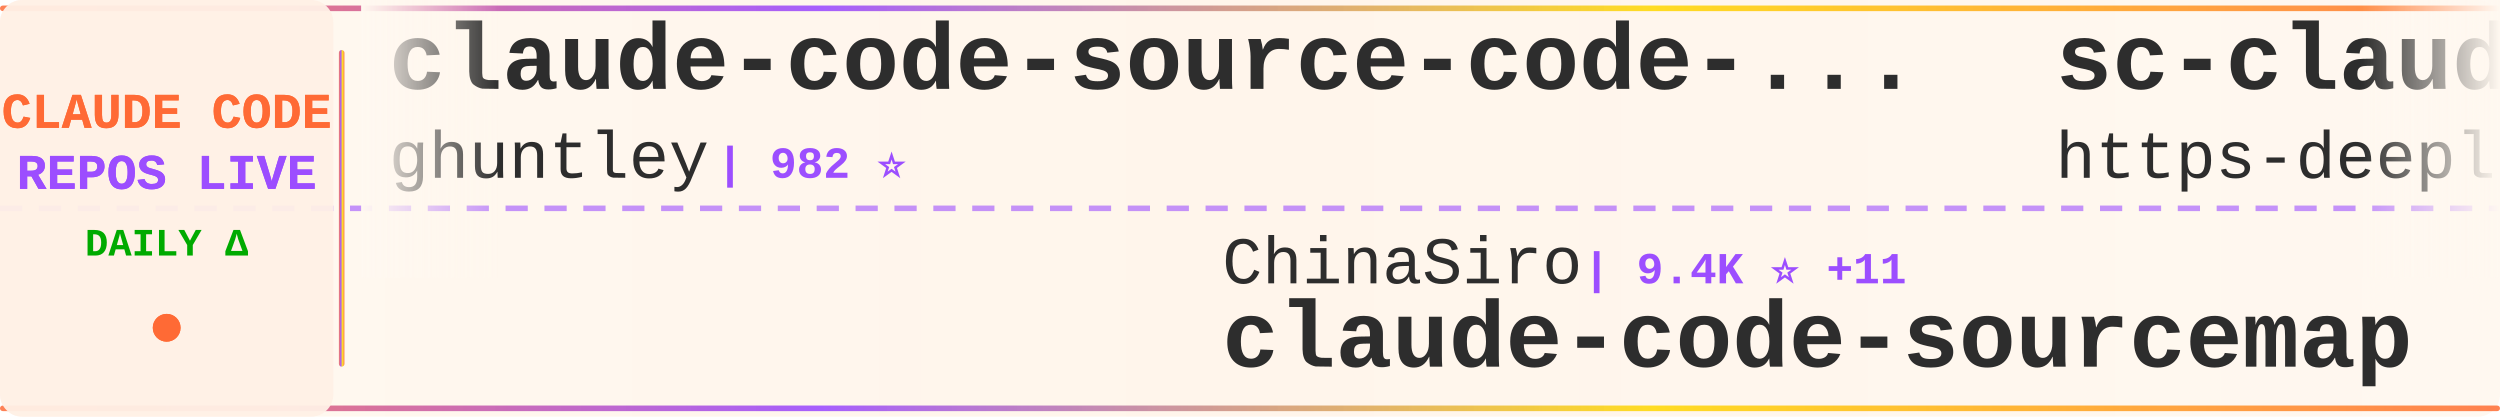
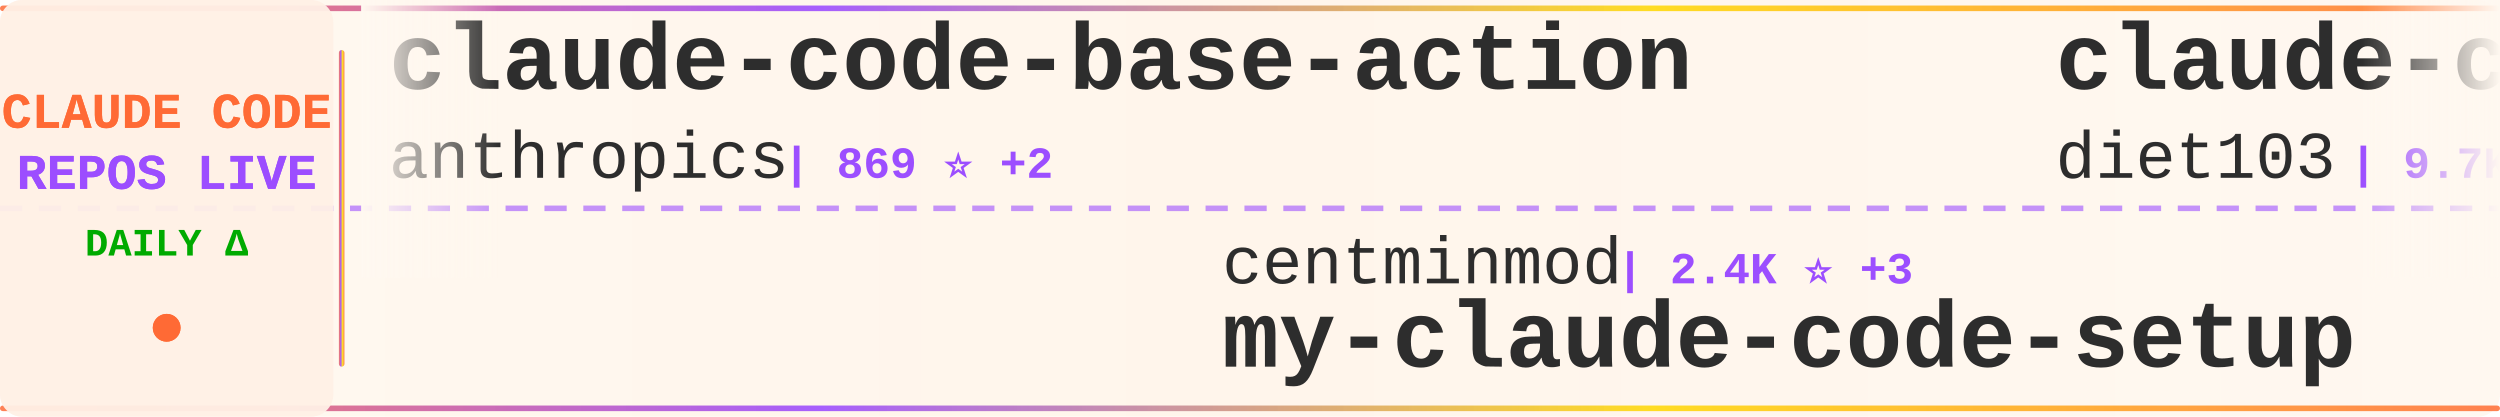
<svg xmlns="http://www.w3.org/2000/svg" width="900" height="150">
  <defs>
    <linearGradient id="tickerBg" x1="0%" y1="0%" x2="100%" y2="0%">
      <stop offset="0%" style="stop-color:#fff8f0;stop-opacity:0.98" />
      <stop offset="50%" style="stop-color:#fff5eb;stop-opacity:1" />
      <stop offset="100%" style="stop-color:#fff8f0;stop-opacity:0.98" />
    </linearGradient>
    <linearGradient id="borderGrad" x1="0%" y1="0%" x2="100%" y2="0%">
      <stop offset="0%" style="stop-color:#FF6B35;stop-opacity:0.85">
        <animate attributeName="stop-opacity" values="0.85;1;0.85" dur="2s" repeatCount="indefinite" />
      </stop>
      <stop offset="33%" style="stop-color:#9C4EFF;stop-opacity:0.9">
        <animate attributeName="stop-opacity" values="0.9;1;0.9" dur="2.2s" repeatCount="indefinite" />
      </stop>
      <stop offset="66%" style="stop-color:#FFD700;stop-opacity:0.85">
        <animate attributeName="stop-opacity" values="0.85;1;0.85" dur="1.8s" repeatCount="indefinite" />
      </stop>
      <stop offset="100%" style="stop-color:#FF6B35;stop-opacity:0.85">
        <animate attributeName="stop-opacity" values="0.85;1;0.85" dur="2s" repeatCount="indefinite" />
      </stop>
    </linearGradient>
    <filter id="textGlow">
      <feGaussianBlur stdDeviation="0.15" result="coloredBlur" />
      <feMerge>
        <feMergeNode in="coloredBlur" />
        <feMergeNode in="SourceGraphic" />
      </feMerge>
    </filter>
    <filter id="metricGlow">
      <feGaussianBlur stdDeviation="0.2" result="coloredBlur" />
      <feMerge>
        <feMergeNode in="coloredBlur" />
        <feMergeNode in="SourceGraphic" />
      </feMerge>
    </filter>
    <linearGradient id="leftFade" x1="0%" y1="0%" x2="100%" y2="0%">
      <stop offset="0%" style="stop-color:#fff8f0;stop-opacity:1" />
      <stop offset="100%" style="stop-color:#fff8f0;stop-opacity:0" />
    </linearGradient>
    <linearGradient id="rightFade" x1="0%" y1="0%" x2="100%" y2="0%">
      <stop offset="0%" style="stop-color:#fff8f0;stop-opacity:0" />
      <stop offset="100%" style="stop-color:#fff8f0;stop-opacity:1" />
    </linearGradient>
  </defs>
  <rect width="900" height="150" fill="url(#tickerBg)" rx="8" />
  <rect x="0" y="2" width="900" height="2" fill="url(#borderGrad)" rx="1" />
  <rect x="0" y="146" width="900" height="2" fill="url(#borderGrad)" rx="1" />
  <line x1="0" y1="75" x2="900" y2="75" stroke="#9C4EFF" stroke-width="2" stroke-dasharray="8 6" opacity="0.6" />
  <rect x="0" y="0" width="120" height="150" fill="#fff0e6" opacity="0.95" rx="8" />
  <text x="60" y="46" font-family="'Courier New', monospace" font-size="18" font-weight="bold" fill="#FF6B35" text-anchor="middle" filter="url(#textGlow)">
    CLAUDE CODE
  </text>
  <text x="60" y="68" font-family="'Courier New', monospace" font-size="18" font-weight="bold" fill="#9C4EFF" text-anchor="middle" filter="url(#textGlow)">
    REPOS LIVE
  </text>
  <text x="60" y="92" font-family="'Courier New', monospace" font-size="14" font-weight="bold" fill="#00aa00" text-anchor="middle">
    DAILY Δ
  </text>
  <circle cx="60" cy="118" r="5" fill="#FF6B35" filter="url(#metricGlow)">
    <animate attributeName="r" values="4;6;4" dur="1.5s" repeatCount="indefinite" />
    <animate attributeName="opacity" values="0.6;1;0.6" dur="1.5s" repeatCount="indefinite" />
  </circle>
  <rect x="122" y="18" width="2" height="114" fill="url(#borderGrad)" rx="1" />
  <clipPath id="tickerClip">
    <rect x="130" y="0" width="770" height="150" />
  </clipPath>
  <g clip-path="url(#tickerClip)">
    <g id="tickerItems">
      <animateTransform attributeName="transform" attributeType="XML" type="translate" from="0 0" to="-3000 0" dur="54s" repeatCount="indefinite" />
      <g transform="translate(0, 0)">
-         <text x="140" y="32" font-family="'Courier New', monospace" font-size="34" font-weight="bold" fill="#2d2d2d">claude-code-source-code-...</text>
-         <text x="140" y="64" font-family="'Courier New', monospace" font-size="24" font-weight="normal" fill="#2d2d2d" opacity="1.0">ghuntley</text>
-         <text x="258" y="64" font-family="'Courier New', monospace" font-size="16" font-weight="bold" fill="#9C4EFF"> | 982 ⭐</text>
+         <text x="140" y="32" font-family="'Courier New', monospace" font-size="34" font-weight="bold" fill="#2d2d2d">claude-code-base-action</text>
+         <text x="140" y="64" font-family="'Courier New', monospace" font-size="24" font-weight="normal" fill="#2d2d2d" opacity="1.0">anthropics</text>
+         <text x="282" y="64" font-family="'Courier New', monospace" font-size="16" font-weight="bold" fill="#9C4EFF"> | 869 ⭐ +2</text>
      </g>
      <g transform="translate(300, 0)">
-         <text x="140" y="102" font-family="'Courier New', monospace" font-size="24" font-weight="normal" fill="#2d2d2d" opacity="1.0">ChinaSiro</text>
-         <text x="270" y="102" font-family="'Courier New', monospace" font-size="16" font-weight="bold" fill="#9C4EFF"> | 9.4K ⭐ +11</text>
-         <text x="140" y="132" font-family="'Courier New', monospace" font-size="34" font-weight="bold" fill="#2d2d2d">claude-code-sourcemap</text>
+         <text x="140" y="102" font-family="'Courier New', monospace" font-size="24" font-weight="normal" fill="#2d2d2d" opacity="1.0">centminmod</text>
+         <text x="282" y="102" font-family="'Courier New', monospace" font-size="16" font-weight="bold" fill="#9C4EFF"> | 2.4K ⭐ +3</text>
+         <text x="140" y="132" font-family="'Courier New', monospace" font-size="34" font-weight="bold" fill="#2d2d2d">my-claude-code-setup</text>
      </g>
      <g transform="translate(600, 0)">
-         <text x="140" y="32" font-family="'Courier New', monospace" font-size="34" font-weight="bold" fill="#2d2d2d">sc-claude-code-files</text>
-         <text x="140" y="64" font-family="'Courier New', monospace" font-size="24" font-weight="normal" fill="#2d2d2d" opacity="1.0">https-deeplearning-ai</text>
-         <text x="414" y="64" font-family="'Courier New', monospace" font-size="16" font-weight="bold" fill="#9C4EFF"> | 524 ⭐</text>
+         <text x="140" y="32" font-family="'Courier New', monospace" font-size="34" font-weight="bold" fill="#2d2d2d">claude-code-infrastructu...</text>
+         <text x="140" y="64" font-family="'Courier New', monospace" font-size="24" font-weight="normal" fill="#2d2d2d" opacity="1.0">diet103</text>
+         <text x="246" y="64" font-family="'Courier New', monospace" font-size="16" font-weight="bold" fill="#9C4EFF"> | 9.7K ⭐ +3</text>
      </g>
      <g transform="translate(900, 0)">
-         <text x="140" y="102" font-family="'Courier New', monospace" font-size="24" font-weight="normal" fill="#2d2d2d" opacity="1.0">carlvellotti</text>
-         <text x="306" y="102" font-family="'Courier New', monospace" font-size="16" font-weight="bold" fill="#9C4EFF"> | 2.1K ⭐ +1</text>
-         <text x="140" y="132" font-family="'Courier New', monospace" font-size="34" font-weight="bold" fill="#2d2d2d">claude-code-pm-course</text>
+         <text x="140" y="102" font-family="'Courier New', monospace" font-size="24" font-weight="normal" fill="#2d2d2d" opacity="1.0">Donchitos</text>
+         <text x="270" y="102" font-family="'Courier New', monospace" font-size="16" font-weight="bold" fill="#9C4EFF"> | 21.4K ⭐ +94</text>
+         <text x="140" y="132" font-family="'Courier New', monospace" font-size="34" font-weight="bold" fill="#2d2d2d">Claude-Code-Game-Studios</text>
      </g>
      <g transform="translate(1200, 0)">
-         <text x="140" y="32" font-family="'Courier New', monospace" font-size="34" font-weight="bold" fill="#2d2d2d">Auto-claude-code-researc...</text>
-         <text x="140" y="64" font-family="'Courier New', monospace" font-size="24" font-weight="normal" fill="#2d2d2d" opacity="1.0">wanshuiyin</text>
-         <text x="282" y="64" font-family="'Courier New', monospace" font-size="16" font-weight="bold" fill="#9C4EFF"> | 11.8K ⭐ +99</text>
+         <text x="140" y="32" font-family="'Courier New', monospace" font-size="34" font-weight="bold" fill="#2d2d2d">claude-code-pm-course</text>
+         <text x="140" y="64" font-family="'Courier New', monospace" font-size="24" font-weight="normal" fill="#2d2d2d" opacity="1.0">carlvellotti</text>
+         <text x="306" y="64" font-family="'Courier New', monospace" font-size="16" font-weight="bold" fill="#9C4EFF"> | 2.1K ⭐ +3</text>
      </g>
      <g transform="translate(1500, 0)">
-         <text x="140" y="102" font-family="'Courier New', monospace" font-size="24" font-weight="normal" fill="#2d2d2d" opacity="1.0">OneRedOak</text>
-         <text x="270" y="102" font-family="'Courier New', monospace" font-size="16" font-weight="bold" fill="#9C4EFF"> | 3.8K ⭐ +3</text>
-         <text x="140" y="132" font-family="'Courier New', monospace" font-size="34" font-weight="bold" fill="#2d2d2d">claude-code-workflows</text>
+         <text x="140" y="102" font-family="'Courier New', monospace" font-size="24" font-weight="normal" fill="#2d2d2d" opacity="1.0">fazxes</text>
+         <text x="234" y="102" font-family="'Courier New', monospace" font-size="16" font-weight="bold" fill="#9C4EFF"> | 221 ⭐ +1</text>
+         <text x="140" y="132" font-family="'Courier New', monospace" font-size="34" font-weight="bold" fill="#2d2d2d">Claude-code</text>
      </g>
      <g transform="translate(1800, 0)">
-         <text x="140" y="32" font-family="'Courier New', monospace" font-size="34" font-weight="bold" fill="#2d2d2d">claude-code-from-scratch</text>
-         <text x="140" y="64" font-family="'Courier New', monospace" font-size="24" font-weight="normal" fill="#2d2d2d" opacity="1.0">Windy3f3f3f3f</text>
-         <text x="318" y="64" font-family="'Courier New', monospace" font-size="16" font-weight="bold" fill="#9C4EFF"> | 1.4K ⭐ +5</text>
+         <text x="140" y="32" font-family="'Courier New', monospace" font-size="34" font-weight="bold" fill="#2d2d2d">claude-code-source-code</text>
+         <text x="140" y="64" font-family="'Courier New', monospace" font-size="24" font-weight="normal" fill="#2d2d2d" opacity="1.0">777genius</text>
+         <text x="270" y="64" font-family="'Courier New', monospace" font-size="16" font-weight="bold" fill="#9C4EFF"> | 914 ⭐</text>
      </g>
      <g transform="translate(2100, 0)">
-         <text x="140" y="102" font-family="'Courier New', monospace" font-size="24" font-weight="normal" fill="#2d2d2d" opacity="1.0">777genius</text>
-         <text x="270" y="102" font-family="'Courier New', monospace" font-size="16" font-weight="bold" fill="#9C4EFF"> | 914 ⭐</text>
-         <text x="140" y="132" font-family="'Courier New', monospace" font-size="34" font-weight="bold" fill="#2d2d2d">claude-code-source-code</text>
+         <text x="140" y="102" font-family="'Courier New', monospace" font-size="24" font-weight="normal" fill="#2d2d2d" opacity="1.0">Yuyz0112</text>
+         <text x="258" y="102" font-family="'Courier New', monospace" font-size="16" font-weight="bold" fill="#9C4EFF"> | 2.4K ⭐ +2</text>
+         <text x="140" y="132" font-family="'Courier New', monospace" font-size="34" font-weight="bold" fill="#2d2d2d">claude-code-reverse</text>
      </g>
      <g transform="translate(2400, 0)">
-         <text x="140" y="32" font-family="'Courier New', monospace" font-size="34" font-weight="bold" fill="#2d2d2d">claude_code_src</text>
-         <text x="140" y="64" font-family="'Courier New', monospace" font-size="24" font-weight="normal" fill="#2d2d2d" opacity="1.0">ponponon</text>
-         <text x="258" y="64" font-family="'Courier New', monospace" font-size="16" font-weight="bold" fill="#9C4EFF"> | 2.3K ⭐ +3</text>
+         <text x="140" y="32" font-family="'Courier New', monospace" font-size="34" font-weight="bold" fill="#2d2d2d">claude-code-source</text>
+         <text x="140" y="64" font-family="'Courier New', monospace" font-size="24" font-weight="normal" fill="#2d2d2d" opacity="1.0">hangsman</text>
+         <text x="258" y="64" font-family="'Courier New', monospace" font-size="16" font-weight="bold" fill="#9C4EFF"> | 784 ⭐</text>
      </g>
      <g transform="translate(2700, 0)">
-         <text x="140" y="102" font-family="'Courier New', monospace" font-size="24" font-weight="normal" fill="#2d2d2d" opacity="1.0">shanraisshan</text>
-         <text x="306" y="102" font-family="'Courier New', monospace" font-size="16" font-weight="bold" fill="#9C4EFF"> | 57.2K ⭐ +198</text>
-         <text x="140" y="132" font-family="'Courier New', monospace" font-size="34" font-weight="bold" fill="#2d2d2d">claude-code-best-practic...</text>
+         <text x="140" y="102" font-family="'Courier New', monospace" font-size="24" font-weight="normal" fill="#2d2d2d" opacity="1.0">luongnv89</text>
+         <text x="270" y="102" font-family="'Courier New', monospace" font-size="16" font-weight="bold" fill="#9C4EFF"> | 36.4K ⭐ +237</text>
+         <text x="140" y="132" font-family="'Courier New', monospace" font-size="34" font-weight="bold" fill="#2d2d2d">claude-howto</text>
      </g>
      <g transform="translate(3000, 0)">
-         <text x="140" y="32" font-family="'Courier New', monospace" font-size="34" font-weight="bold" fill="#2d2d2d">claude-code-source-code-...</text>
-         <text x="140" y="64" font-family="'Courier New', monospace" font-size="24" font-weight="normal" fill="#2d2d2d" opacity="1.0">ghuntley</text>
-         <text x="258" y="64" font-family="'Courier New', monospace" font-size="16" font-weight="bold" fill="#9C4EFF"> | 982 ⭐</text>
+         <text x="140" y="32" font-family="'Courier New', monospace" font-size="34" font-weight="bold" fill="#2d2d2d">claude-code-base-action</text>
+         <text x="140" y="64" font-family="'Courier New', monospace" font-size="24" font-weight="normal" fill="#2d2d2d" opacity="1.0">anthropics</text>
+         <text x="282" y="64" font-family="'Courier New', monospace" font-size="16" font-weight="bold" fill="#9C4EFF"> | 869 ⭐ +2</text>
      </g>
      <g transform="translate(3300, 0)">
-         <text x="140" y="102" font-family="'Courier New', monospace" font-size="24" font-weight="normal" fill="#2d2d2d" opacity="1.0">ChinaSiro</text>
-         <text x="270" y="102" font-family="'Courier New', monospace" font-size="16" font-weight="bold" fill="#9C4EFF"> | 9.4K ⭐ +11</text>
-         <text x="140" y="132" font-family="'Courier New', monospace" font-size="34" font-weight="bold" fill="#2d2d2d">claude-code-sourcemap</text>
+         <text x="140" y="102" font-family="'Courier New', monospace" font-size="24" font-weight="normal" fill="#2d2d2d" opacity="1.0">centminmod</text>
+         <text x="282" y="102" font-family="'Courier New', monospace" font-size="16" font-weight="bold" fill="#9C4EFF"> | 2.4K ⭐ +3</text>
+         <text x="140" y="132" font-family="'Courier New', monospace" font-size="34" font-weight="bold" fill="#2d2d2d">my-claude-code-setup</text>
      </g>
      <g transform="translate(3600, 0)">
-         <text x="140" y="32" font-family="'Courier New', monospace" font-size="34" font-weight="bold" fill="#2d2d2d">sc-claude-code-files</text>
-         <text x="140" y="64" font-family="'Courier New', monospace" font-size="24" font-weight="normal" fill="#2d2d2d" opacity="1.0">https-deeplearning-ai</text>
-         <text x="414" y="64" font-family="'Courier New', monospace" font-size="16" font-weight="bold" fill="#9C4EFF"> | 524 ⭐</text>
+         <text x="140" y="32" font-family="'Courier New', monospace" font-size="34" font-weight="bold" fill="#2d2d2d">claude-code-infrastructu...</text>
+         <text x="140" y="64" font-family="'Courier New', monospace" font-size="24" font-weight="normal" fill="#2d2d2d" opacity="1.0">diet103</text>
+         <text x="246" y="64" font-family="'Courier New', monospace" font-size="16" font-weight="bold" fill="#9C4EFF"> | 9.7K ⭐ +3</text>
      </g>
      <g transform="translate(3900, 0)">
-         <text x="140" y="102" font-family="'Courier New', monospace" font-size="24" font-weight="normal" fill="#2d2d2d" opacity="1.0">carlvellotti</text>
-         <text x="306" y="102" font-family="'Courier New', monospace" font-size="16" font-weight="bold" fill="#9C4EFF"> | 2.1K ⭐ +1</text>
-         <text x="140" y="132" font-family="'Courier New', monospace" font-size="34" font-weight="bold" fill="#2d2d2d">claude-code-pm-course</text>
+         <text x="140" y="102" font-family="'Courier New', monospace" font-size="24" font-weight="normal" fill="#2d2d2d" opacity="1.0">Donchitos</text>
+         <text x="270" y="102" font-family="'Courier New', monospace" font-size="16" font-weight="bold" fill="#9C4EFF"> | 21.4K ⭐ +94</text>
+         <text x="140" y="132" font-family="'Courier New', monospace" font-size="34" font-weight="bold" fill="#2d2d2d">Claude-Code-Game-Studios</text>
      </g>
    </g>
  </g>
  <rect x="130" y="0" width="50" height="100" fill="url(#leftFade)" />
  <rect x="850" y="0" width="50" height="100" fill="url(#rightFade)" />
</svg>
